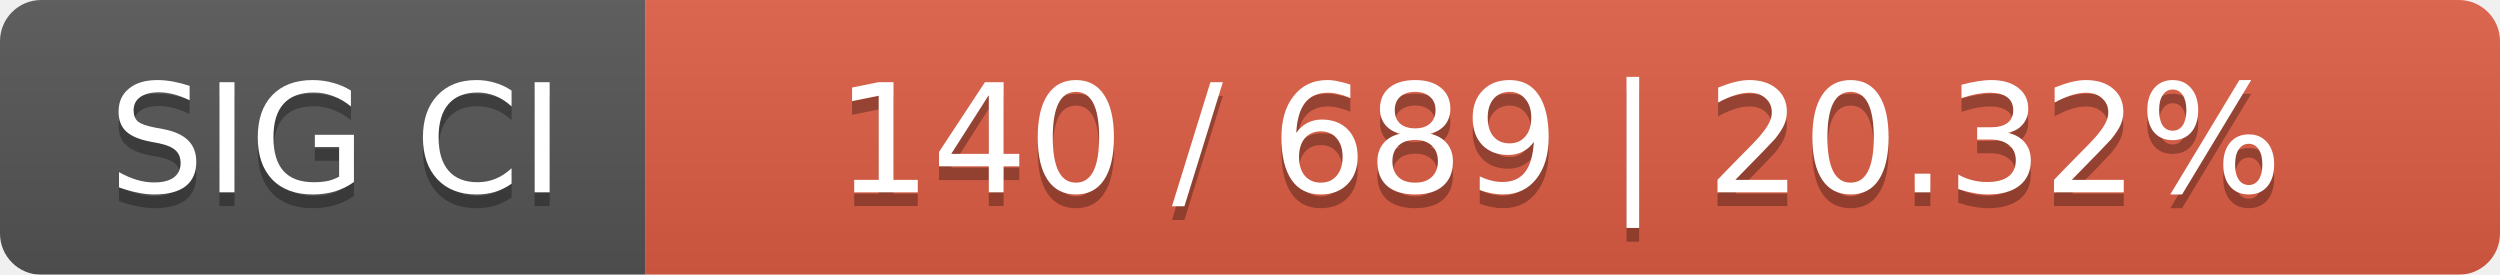
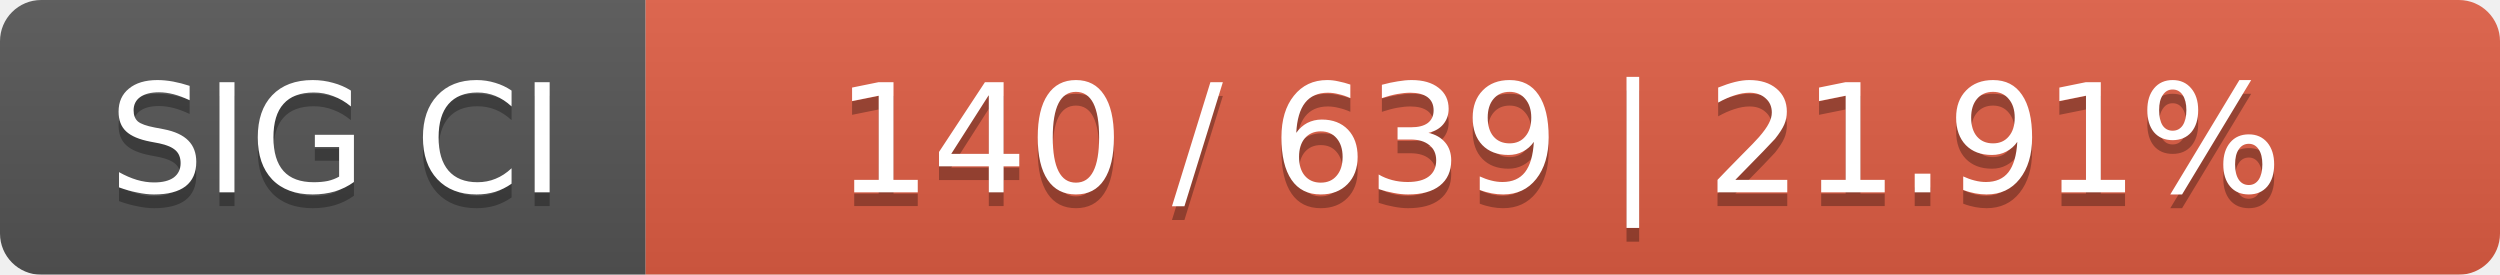
<svg xmlns="http://www.w3.org/2000/svg" width="182" height="20">
  <linearGradient id="smooth" x2="0" y2="100%">
    <stop offset="0" stop-color="#bbb" stop-opacity=".1" />
    <stop offset="1" stop-opacity=".1" />
  </linearGradient>
  <mask id="round">
    <rect width="182" height="20" rx="3" fill="#fff" />
  </mask>
  <g mask="url(#round)">
    <rect width="47" height="20" fill="#555" />
    <rect x="47" width="135" height="20" fill="#e05d44" />
    <rect width="182" height="20" fill="url(#smooth)" />
  </g>
  <g fill="#fff" text-anchor="middle" font-family="DejaVu Sans,Verdana,Geneva,sans-serif" font-size="11">
    <text x="24.5" y="15" fill="#010101" fill-opacity=".3">SIG CI</text>
    <text x="24.5" y="14">SIG CI</text>
-     <text x="113.5" y="15" fill="#010101" fill-opacity=".3">140 / 689    |    20.32%</text>
-     <text x="113.5" y="14">140 / 689    |    20.32%</text>
+     <text x="113.5" y="15" fill="#010101" fill-opacity=".3">140 / 639    |    21.91%</text>
+     <text x="113.5" y="14">140 / 639    |    21.91%</text>
  </g>
</svg>
